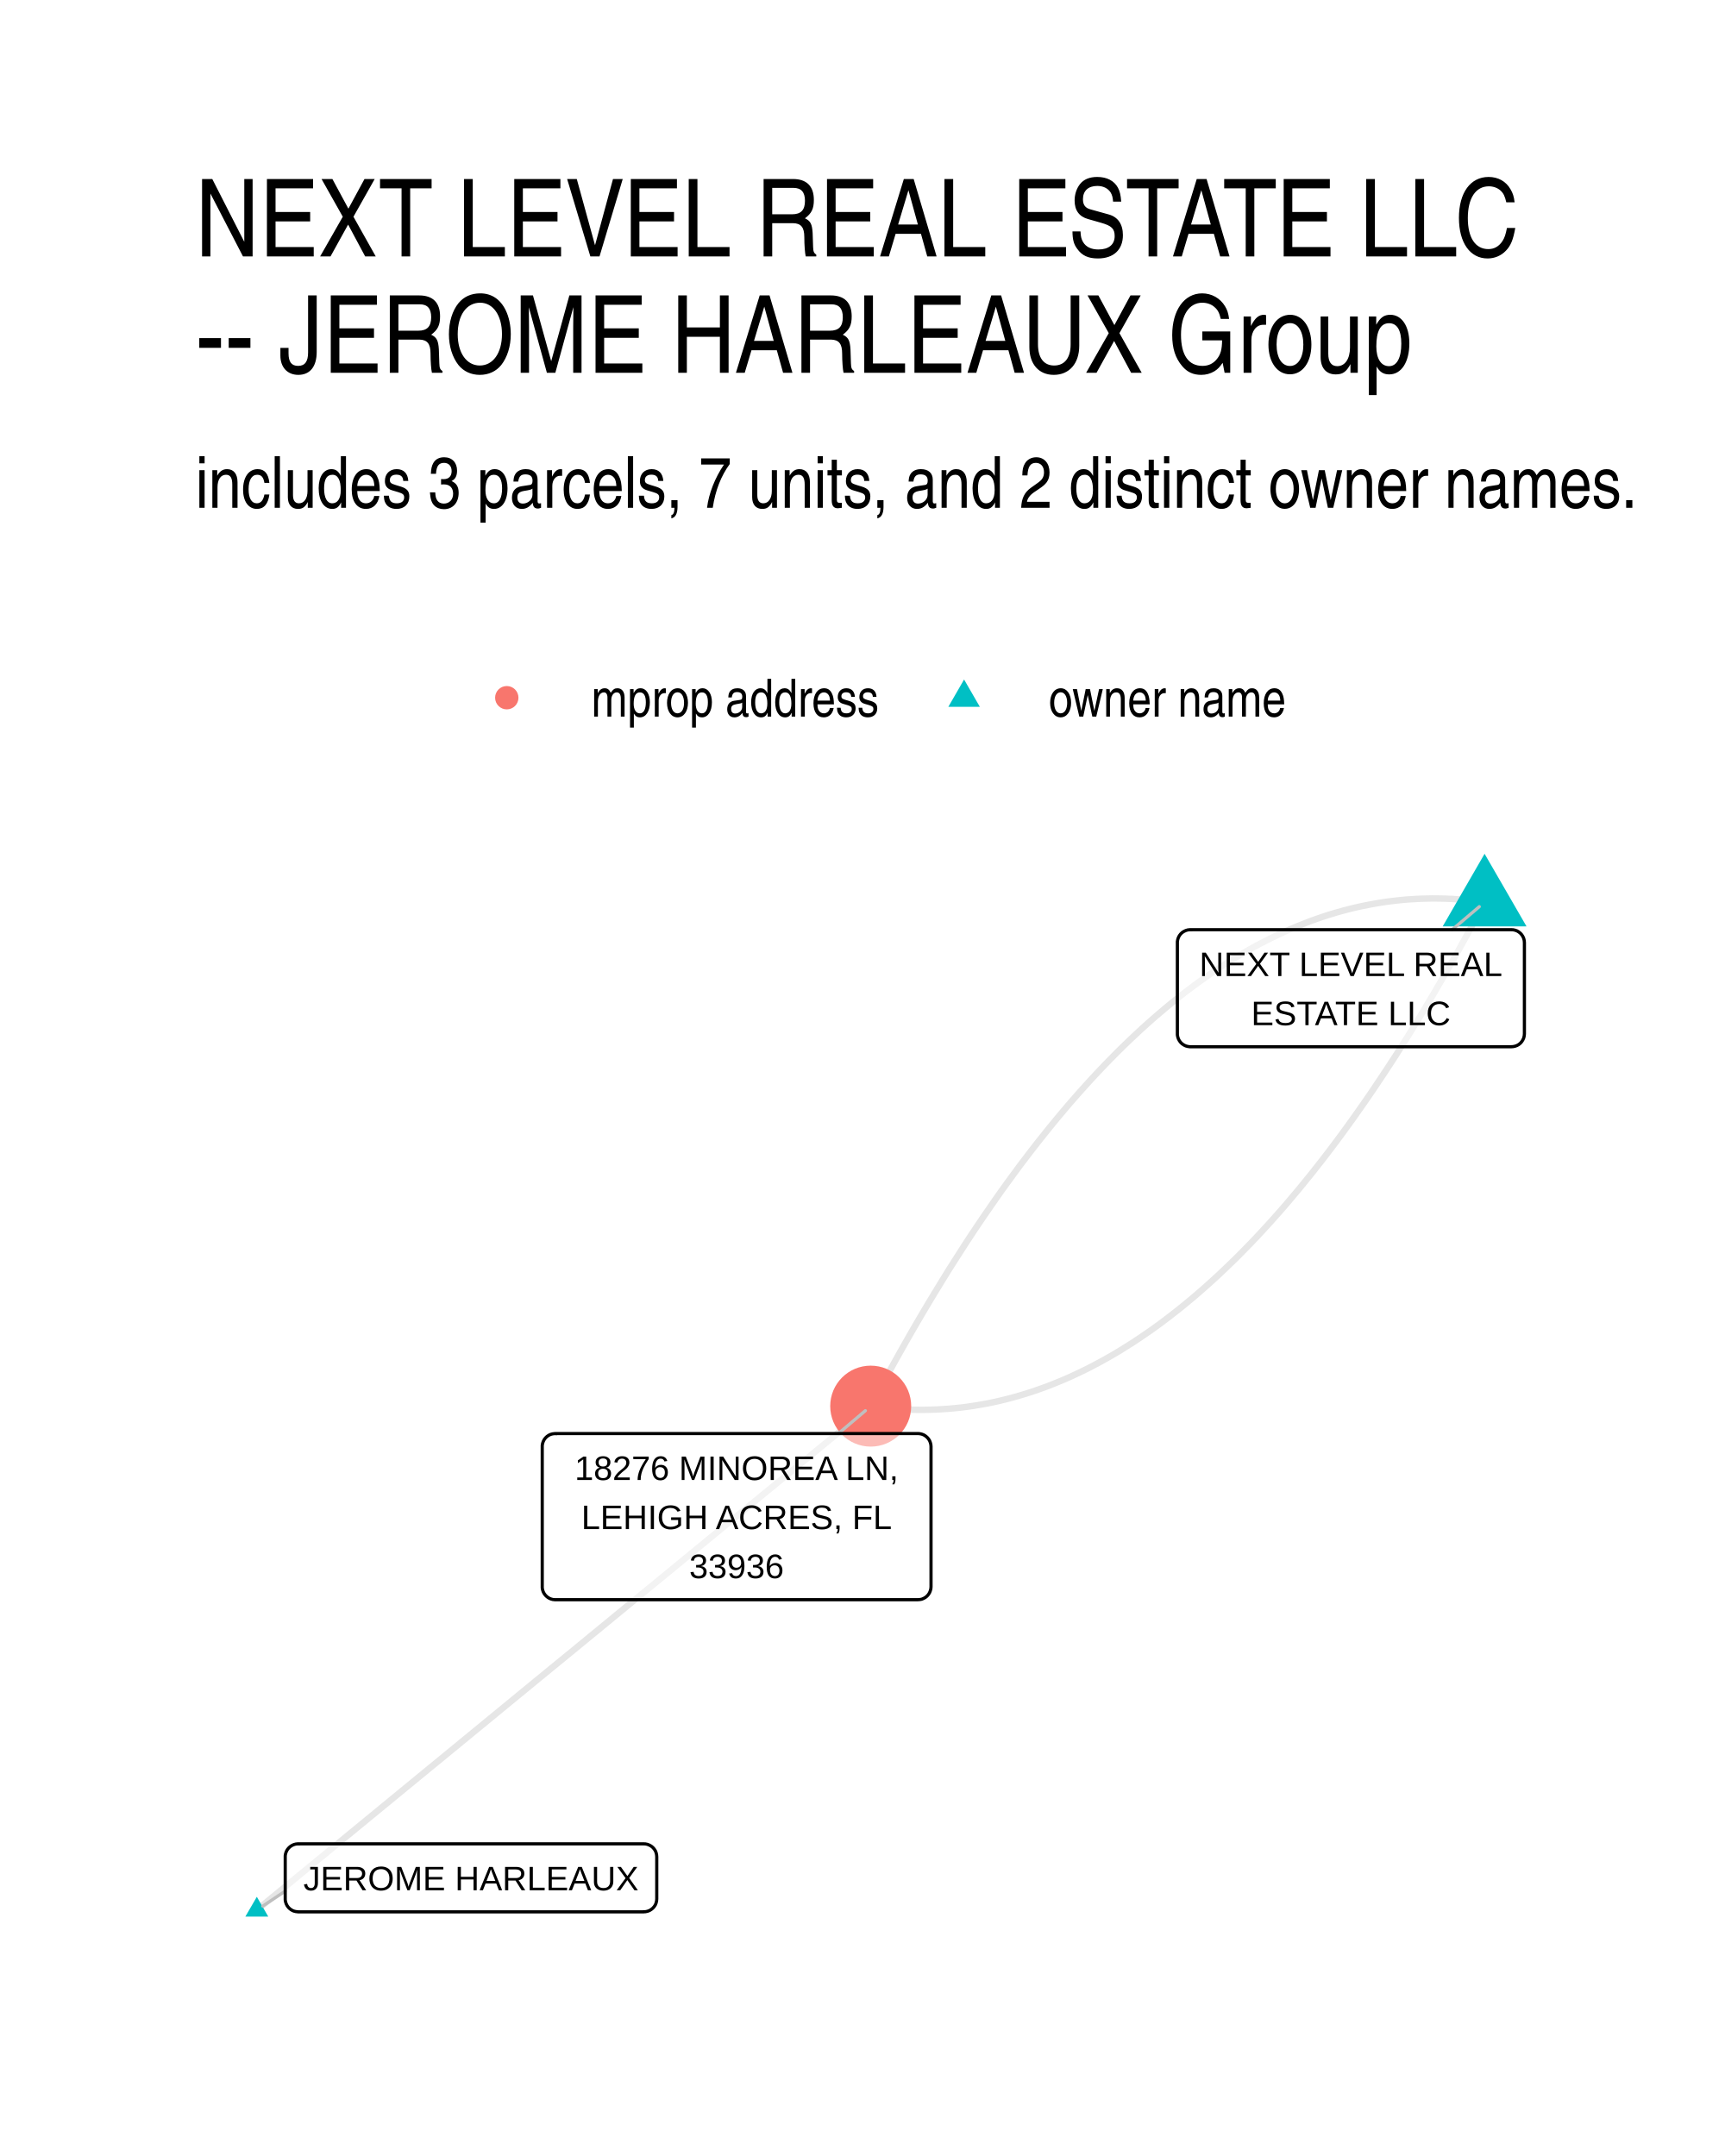
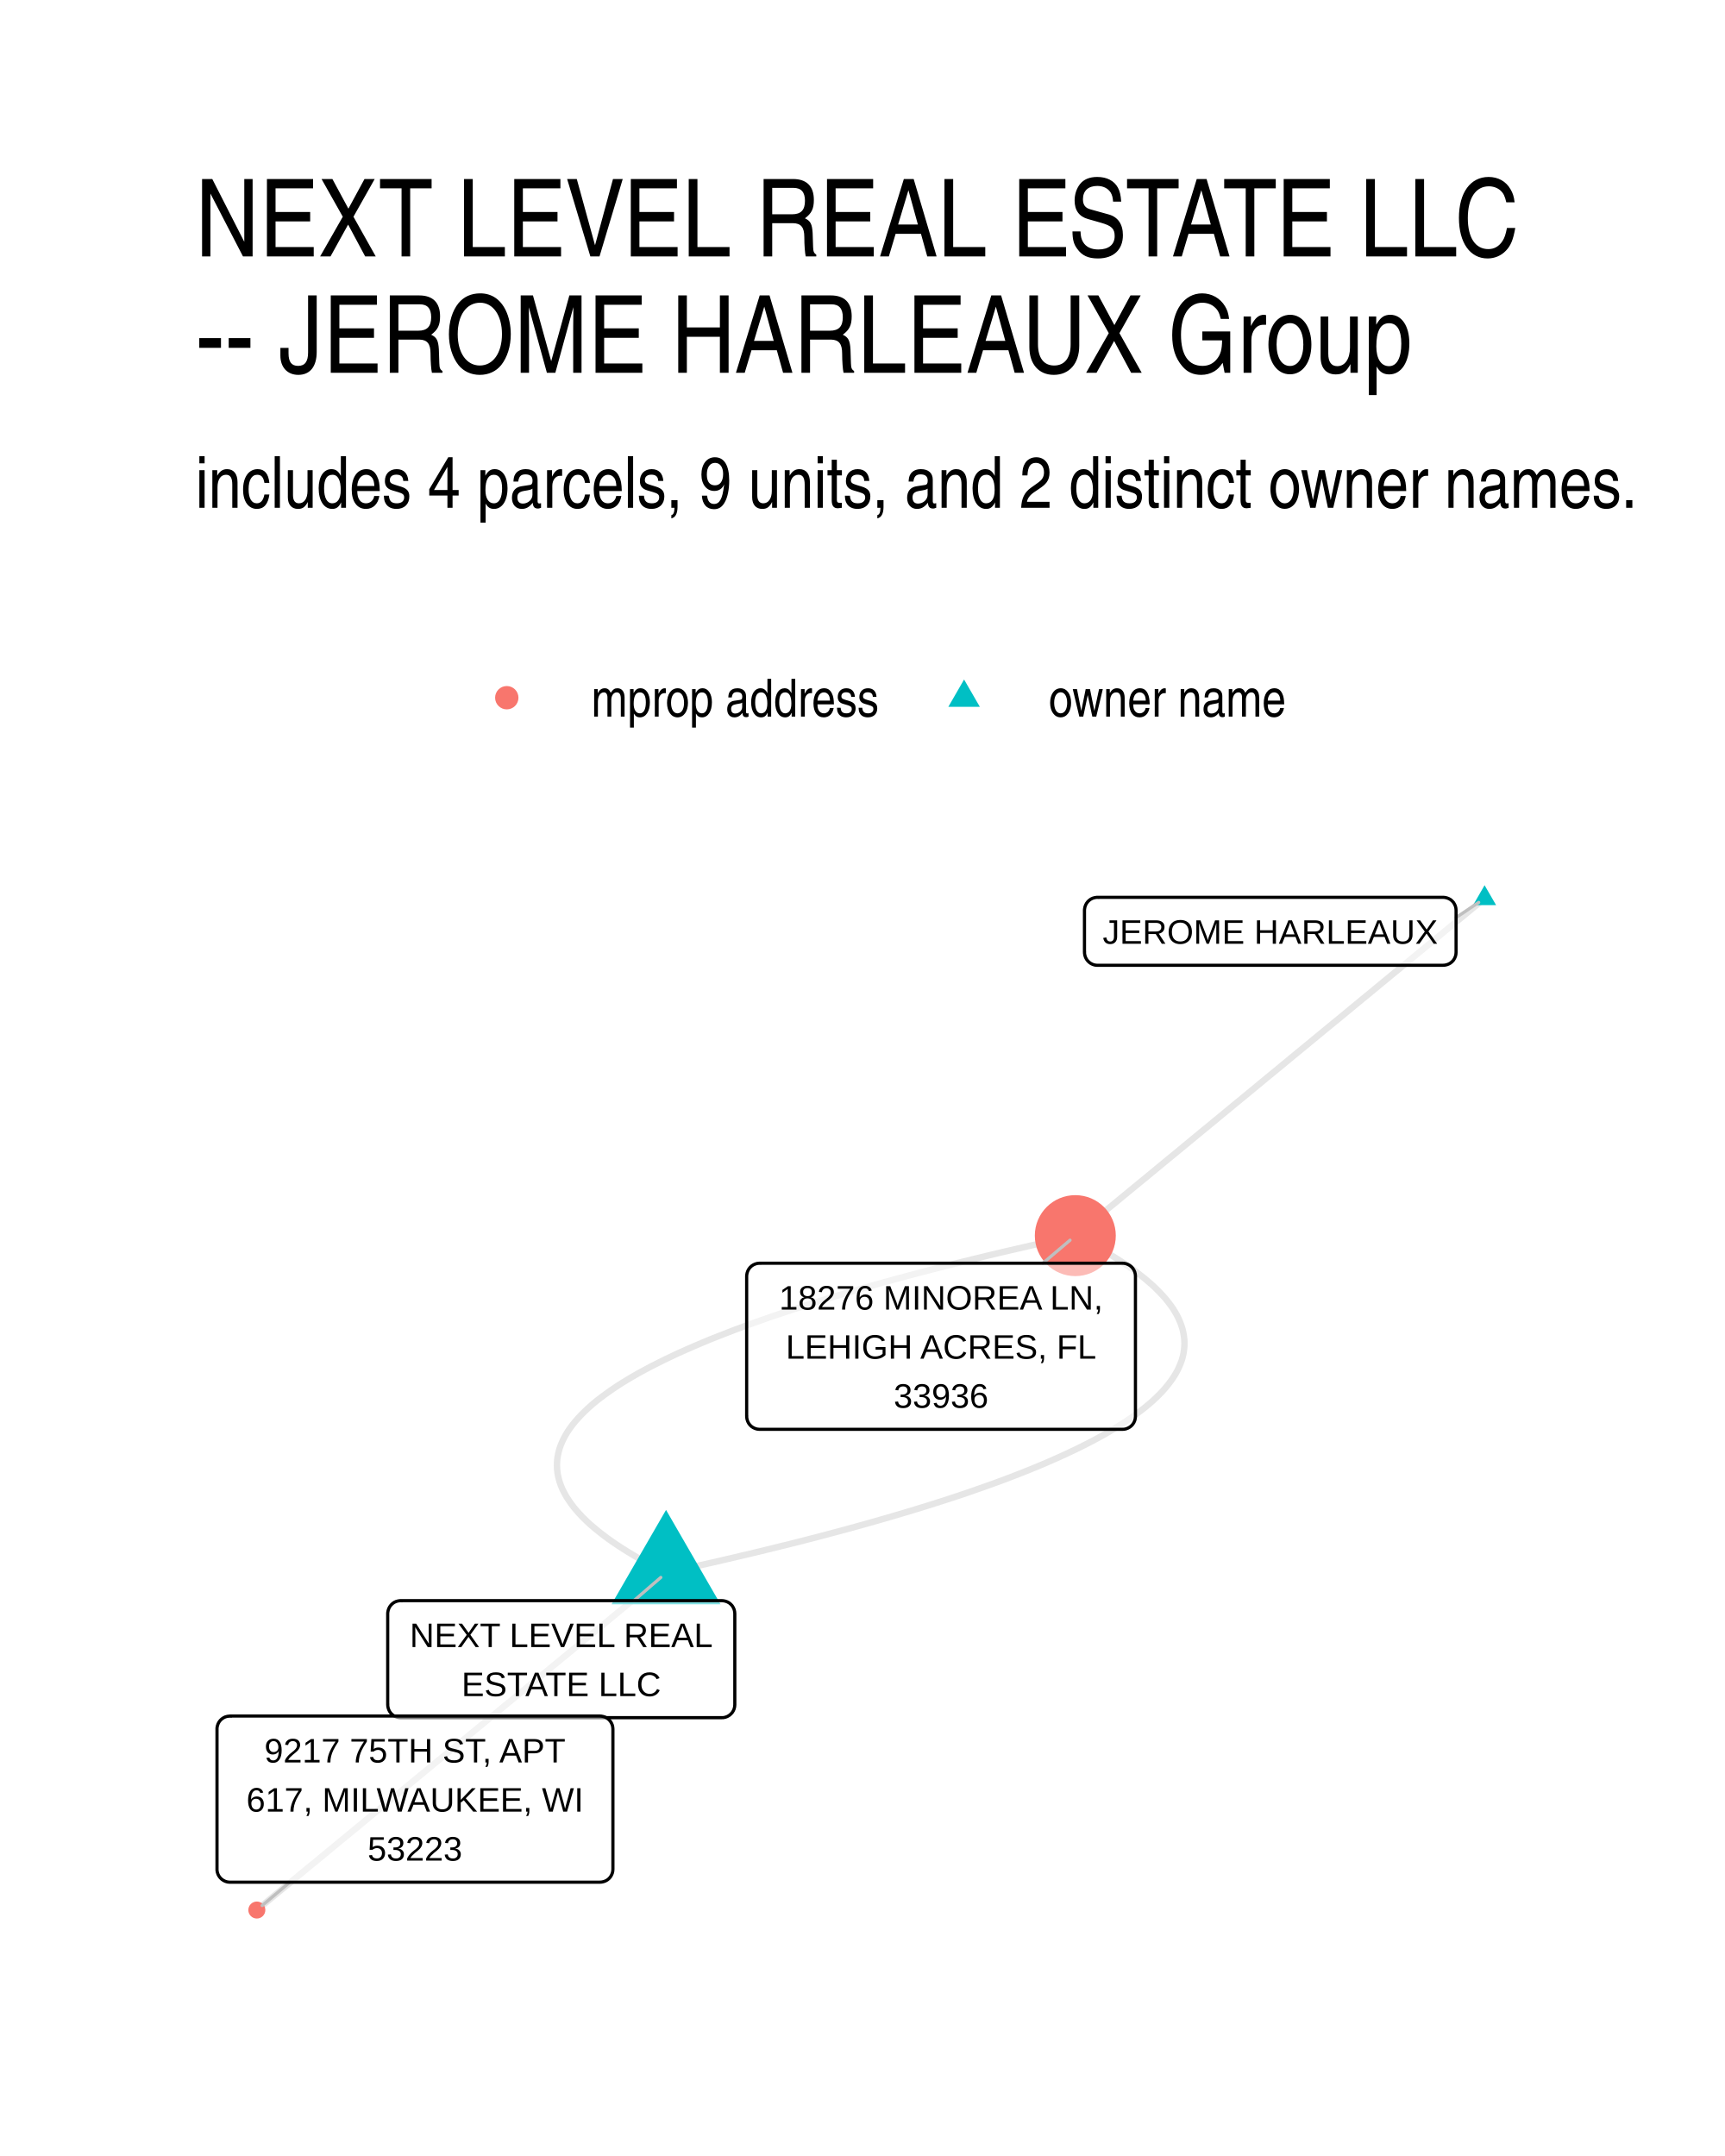
- <svg xmlns="http://www.w3.org/2000/svg" class="svglite" width="288.00pt" height="360.00pt" viewBox="0 0 288.00 360.00">
+ <svg xmlns="http://www.w3.org/2000/svg" width="384" height="480" class="svglite" viewBox="0 0 288 360">
  <defs>
-     <style type="text/css">
-     .svglite line, .svglite polyline, .svglite polygon, .svglite path, .svglite rect, .svglite circle {
-       fill: none;
-       stroke: #000000;
-       stroke-linecap: round;
-       stroke-linejoin: round;
-       stroke-miterlimit: 10.00;
-     }
-     .svglite text {
-       white-space: pre;
-     }
-   </style>
+     <style>.svglite line,.svglite polyline,.svglite polygon,.svglite path,.svglite circle{fill:none;stroke:#000000;stroke-linecap:round;stroke-linejoin:round;stroke-miterlimit:10.00}.svglite text{white-space:pre}</style>
  </defs>
-   <rect width="100%" height="100%" style="stroke: none; fill: #FFFFFF;" />
+   <rect width="100%" height="100%" style="stroke-linecap:round;stroke-linejoin:round;stroke-miterlimit:10.00;stroke:none;fill:#FFFFFF" />
  <defs>
    <clipPath id="cpMC4wMHwyODguMDB8MC4wMHwzNjAuMDA=">
-       <rect x="0.00" y="0.00" width="288.00" height="360.00" />
+       <path d="M0 0h288v360H0z" />
    </clipPath>
  </defs>
  <g clip-path="url(#cpMC4wMHwyODguMDB8MC4wMHwzNjAuMDA=)">
-     <rect x="0.00" y="0.00" width="288.00" height="360.00" style="stroke-width: 1.07; stroke: none; fill: #FFFFFF;" />
+     <path d="M0 0h288v360H0z" style="stroke-width:1.07;stroke:none;fill:#FFFFFF" />
  </g>
  <defs>
    <clipPath id="cpMzIuNjN8MjU4LjExfDE0MS41OHwzMjcuMzc=">
-       <rect x="32.63" y="141.58" width="225.48" height="185.80" />
+       <path d="M32.63 141.58h225.48v185.8H32.63z" />
    </clipPath>
  </defs>
  <g clip-path="url(#cpMzIuNjN8MjU4LjExfDE0MS41OHwzMjcuMzc=)">
-     <polyline points="247.86,150.64 246.77,150.49 245.69,150.36 244.60,150.25 243.51,150.17 242.43,150.10 241.34,150.05 240.26,150.03 239.18,150.02 238.10,150.04 237.02,150.07 235.94,150.13 234.86,150.20 233.79,150.30 232.71,150.42 231.64,150.55 230.57,150.71 229.50,150.89 228.42,151.09 227.36,151.30 226.29,151.54 225.22,151.80 224.15,152.08 223.09,152.38 222.02,152.70 220.96,153.04 219.90,153.40 218.84,153.78 217.78,154.19 216.72,154.61 215.66,155.05 214.61,155.51 213.55,156.00 212.50,156.50 211.45,157.03 210.39,157.57 209.34,158.13 208.29,158.72 207.25,159.33 206.20,159.95 205.15,160.60 204.11,161.26 203.06,161.95 202.02,162.66 200.98,163.39 199.94,164.13 198.90,164.90 197.86,165.69 196.82,166.50 195.78,167.33 194.75,168.18 193.72,169.05 192.68,169.94 191.65,170.85 190.62,171.78 189.59,172.74 188.56,173.71 187.53,174.70 186.51,175.71 185.48,176.75 184.46,177.80 183.43,178.88 182.41,179.97 181.39,181.09 180.37,182.22 179.35,183.38 178.33,184.55 177.32,185.75 176.30,186.97 175.29,188.20 174.28,189.46 173.26,190.74 172.25,192.04 171.24,193.36 170.23,194.69 169.23,196.05 168.22,197.43 167.21,198.83 166.21,200.25 165.21,201.70 164.20,203.16 163.20,204.64 162.20,206.14 161.20,207.66 160.21,209.21 159.21,210.77 158.21,212.35 157.22,213.96 156.23,215.58 155.23,217.23 154.24,218.89 153.25,220.58 152.26,222.28 151.27,224.01 150.29,225.75 149.30,227.52 148.32,229.31 147.33,231.12 146.35,232.94 145.37,234.79 " style="stroke-width: 1.07; stroke: #000000; stroke-opacity: 0.10; stroke-linecap: butt;" />
-     <polyline points="247.86,150.64 246.88,152.49 245.90,154.32 244.92,156.12 243.93,157.91 242.95,159.68 241.96,161.42 240.97,163.15 239.98,164.86 238.99,166.54 238.00,168.21 237.01,169.85 236.01,171.48 235.02,173.08 234.02,174.66 233.03,176.23 232.03,177.77 231.03,179.29 230.03,180.79 229.03,182.28 228.03,183.74 227.02,185.18 226.02,186.60 225.01,188.00 224.01,189.38 223.00,190.74 221.99,192.08 220.98,193.40 219.97,194.69 218.96,195.97 217.94,197.23 216.93,198.47 215.91,199.68 214.90,200.88 213.88,202.06 212.86,203.21 211.84,204.35 210.82,205.46 209.80,206.56 208.78,207.63 207.75,208.68 206.73,209.72 205.70,210.73 204.67,211.72 203.64,212.70 202.61,213.65 201.58,214.58 200.55,215.49 199.52,216.38 198.48,217.25 197.45,218.10 196.41,218.93 195.37,219.74 194.34,220.53 193.30,221.30 192.26,222.05 191.21,222.77 190.17,223.48 189.13,224.17 188.08,224.83 187.04,225.48 185.99,226.11 184.94,226.71 183.89,227.30 182.84,227.86 181.79,228.41 180.73,228.93 179.68,229.43 178.63,229.92 177.57,230.38 176.51,230.82 175.45,231.25 174.39,231.65 173.33,232.03 172.27,232.39 171.21,232.73 170.14,233.05 169.08,233.35 168.01,233.63 166.95,233.89 165.88,234.13 164.81,234.35 163.74,234.54 162.67,234.72 161.59,234.88 160.52,235.02 159.44,235.13 158.37,235.23 157.29,235.30 156.21,235.36 155.13,235.39 154.05,235.41 152.97,235.40 151.89,235.38 150.81,235.33 149.72,235.26 148.63,235.18 147.55,235.07 146.46,234.94 145.37,234.79 " style="stroke-width: 1.07; stroke: #000000; stroke-opacity: 0.10; stroke-linecap: butt;" />
-     <polyline points="42.88,318.93 43.91,318.08 44.95,317.23 45.98,316.38 47.02,315.53 48.05,314.68 49.09,313.83 50.12,312.98 51.16,312.13 52.19,311.28 53.23,310.43 54.27,309.58 55.30,308.73 56.34,307.88 57.37,307.03 58.41,306.18 59.44,305.33 60.48,304.48 61.51,303.63 62.55,302.78 63.58,301.93 64.62,301.08 65.65,300.23 66.69,299.38 67.72,298.53 68.76,297.68 69.79,296.83 70.83,295.98 71.86,295.13 72.90,294.28 73.94,293.43 74.97,292.58 76.01,291.73 77.04,290.88 78.08,290.03 79.11,289.18 80.15,288.33 81.18,287.48 82.22,286.63 83.25,285.78 84.29,284.93 85.32,284.08 86.36,283.23 87.39,282.38 88.43,281.53 89.46,280.68 90.50,279.83 91.54,278.98 92.57,278.13 93.61,277.28 94.64,276.44 95.68,275.59 96.71,274.74 97.75,273.89 98.78,273.04 99.82,272.19 100.85,271.34 101.89,270.49 102.92,269.64 103.96,268.79 104.99,267.94 106.03,267.09 107.06,266.24 108.10,265.39 109.14,264.54 110.17,263.69 111.21,262.84 112.24,261.99 113.28,261.14 114.31,260.29 115.35,259.44 116.38,258.59 117.42,257.74 118.45,256.89 119.49,256.04 120.52,255.19 121.56,254.34 122.59,253.49 123.63,252.64 124.66,251.79 125.70,250.94 126.74,250.09 127.77,249.24 128.81,248.39 129.84,247.54 130.88,246.69 131.91,245.84 132.95,244.99 133.98,244.14 135.02,243.29 136.05,242.44 137.09,241.59 138.12,240.74 139.16,239.89 140.19,239.04 141.23,238.19 142.26,237.34 143.30,236.49 144.34,235.64 145.37,234.79 " style="stroke-width: 1.07; stroke: #000000; stroke-opacity: 0.10; stroke-linecap: butt;" />
-     <polygon points="247.86,142.56 254.86,154.68 240.87,154.68 " style="stroke-width: 0.71; stroke: none; fill: #00BFC4;" />
-     <polygon points="42.88,316.72 44.79,320.03 40.96,320.03 " style="stroke-width: 0.71; stroke: none; fill: #00BFC4;" />
-     <circle cx="145.37" cy="234.79" r="6.76" style="stroke-width: 0.71; stroke: none; fill: #F8766D;" />
-     <line x1="242.45" y1="155.24" x2="246.98" y2="151.39" style="stroke-width: 0.53; stroke: #BFBFBF;" />
-     <line x1="47.62" y1="315.77" x2="43.87" y2="318.27" style="stroke-width: 0.53; stroke: #BFBFBF;" />
-     <line x1="139.97" y1="239.37" x2="144.48" y2="235.55" style="stroke-width: 0.53; stroke: #BFBFBF;" />
-     <polygon points="198.73,174.78 252.35,174.78 252.27,174.78 252.61,174.76 252.95,174.69 253.28,174.57 253.58,174.40 253.85,174.18 254.08,173.91 254.26,173.62 254.40,173.30 254.48,172.96 254.51,172.62 254.51,172.62 254.51,157.40 254.51,157.40 254.48,157.05 254.40,156.71 254.26,156.39 254.08,156.10 253.85,155.84 253.58,155.62 253.28,155.44 252.95,155.32 252.61,155.25 252.35,155.24 198.73,155.24 198.99,155.25 198.64,155.24 198.29,155.28 197.96,155.38 197.65,155.53 197.36,155.72 197.11,155.96 196.90,156.24 196.74,156.55 196.63,156.88 196.57,157.22 196.57,157.40 196.57,172.62 196.57,172.44 196.57,172.79 196.63,173.13 196.74,173.46 196.90,173.77 197.11,174.05 197.36,174.29 197.65,174.49 197.96,174.64 198.29,174.73 198.64,174.78 " style="stroke-width: 0.53; fill: #FFFFFF; fill-opacity: 0.50;" />
-     <text x="225.54" y="162.98" text-anchor="middle" style="font-size: 5.69px; font-family: &quot;Liberation Sans&quot;;" textLength="50.75px" lengthAdjust="spacingAndGlyphs">NEXT LEVEL REAL</text>
-     <text x="225.54" y="171.18" text-anchor="middle" style="font-size: 5.69px; font-family: &quot;Liberation Sans&quot;;" textLength="32.88px" lengthAdjust="spacingAndGlyphs">ESTATE LLC</text>
-     <polygon points="49.78,319.23 107.49,319.23 107.41,319.22 107.75,319.21 108.09,319.14 108.42,319.02 108.72,318.84 108.99,318.62 109.22,318.36 109.41,318.07 109.54,317.75 109.62,317.41 109.65,317.07 109.65,317.07 109.65,310.04 109.65,310.04 109.62,309.69 109.54,309.35 109.41,309.03 109.22,308.74 108.99,308.48 108.72,308.26 108.42,308.09 108.09,307.96 107.75,307.89 107.49,307.88 49.78,307.88 50.04,307.89 49.69,307.88 49.35,307.92 49.01,308.02 48.70,308.17 48.41,308.37 48.16,308.61 47.95,308.88 47.79,309.19 47.68,309.52 47.62,309.86 47.62,310.04 47.62,317.07 47.62,316.89 47.62,317.24 47.68,317.58 47.79,317.91 47.95,318.22 48.16,318.50 48.41,318.74 48.70,318.94 49.01,319.09 49.35,319.18 49.69,319.22 " style="stroke-width: 0.53; fill: #FFFFFF; fill-opacity: 0.50;" />
-     <text x="78.64" y="315.63" text-anchor="middle" style="font-size: 5.69px; font-family: &quot;Liberation Sans&quot;;" textLength="54.84px" lengthAdjust="spacingAndGlyphs">JEROME HARLEAUX</text>
-     <polygon points="92.69,267.11 153.28,267.11 153.19,267.11 153.54,267.09 153.88,267.03 154.20,266.90 154.50,266.73 154.77,266.51 155.00,266.25 155.19,265.95 155.32,265.63 155.41,265.30 155.44,264.95 155.44,264.95 155.44,241.53 155.44,241.53 155.41,241.19 155.32,240.85 155.19,240.53 155.00,240.24 154.77,239.98 154.50,239.76 154.20,239.58 153.88,239.46 153.54,239.39 153.28,239.37 92.69,239.37 92.95,239.39 92.60,239.38 92.26,239.42 91.92,239.51 91.61,239.66 91.32,239.86 91.07,240.10 90.86,240.38 90.70,240.69 90.59,241.02 90.53,241.36 90.53,241.53 90.53,264.95 90.53,264.78 90.53,265.12 90.59,265.47 90.70,265.80 90.86,266.10 91.07,266.38 91.32,266.62 91.61,266.82 91.92,266.97 92.26,267.07 92.60,267.11 " style="stroke-width: 0.53; fill: #FFFFFF; fill-opacity: 0.50;" />
-     <text x="122.98" y="247.12" text-anchor="middle" style="font-size: 5.69px; font-family: &quot;Liberation Sans&quot;;" textLength="57.71px" lengthAdjust="spacingAndGlyphs">18276 MINOREA LN,</text>
-     <text x="122.98" y="255.32" text-anchor="middle" style="font-size: 5.69px; font-family: &quot;Liberation Sans&quot;;" textLength="52.17px" lengthAdjust="spacingAndGlyphs">LEHIGH ACRES, FL</text>
-     <text x="122.98" y="263.51" text-anchor="middle" style="font-size: 5.69px; font-family: &quot;Liberation Sans&quot;;" textLength="18.11px" lengthAdjust="spacingAndGlyphs">33936</text>
+     <path d="m111.2 262.63 2.54-.56 2.49-.56 2.46-.55 2.42-.56 2.38-.56 2.34-.55 2.31-.56 2.27-.56 2.23-.55 2.19-.56 2.16-.56 2.11-.56 2.09-.56 2.04-.56 2-.56 1.97-.56 1.93-.56 1.9-.56 1.85-.56 1.82-.56 1.78-.56 1.74-.56 1.71-.56 1.66-.56 1.63-.57 1.6-.56 1.55-.56 1.52-.56 1.48-.57 1.44-.56 1.4-.56 1.37-.57 1.33-.56 1.29-.57 1.25-.56 1.22-.57 1.18-.56 1.14-.57 1.1-.56 1.07-.57 1.03-.56.99-.57.95-.57.92-.57.88-.56.84-.57.8-.57.76-.57.73-.56.69-.57.66-.57.61-.57.58-.57.54-.57.5-.57.46-.57.43-.57.39-.57.35-.57.32-.57.27-.58.24-.57.21-.57.16-.57.13-.58.08-.57.06-.57.01-.58-.02-.57-.07-.57-.1-.58-.13-.57-.18-.58-.21-.57-.25-.58-.28-.57-.33-.58-.36-.58-.4-.57-.44-.58-.47-.58-.52-.57-.55-.58-.58-.58-.63-.58-.66-.57-.7-.58-.74-.58-.78-.58-.81-.58-.85-.58-.89-.58-.92-.58-.97-.58-1-.58-1.04-.58-1.07-.58-1.12-.58-1.15-.59" style="stroke-width:1.07;stroke:#000000;stroke-opacity:0.10;stroke-linecap:butt" />
+     <path d="m111.2 262.63-1.15-.59-1.11-.58-1.08-.58-1.04-.58-1-.58-.96-.58-.93-.58-.89-.58-.85-.58-.81-.58-.77-.58-.74-.58-.7-.58-.67-.57-.62-.58-.59-.58-.55-.58-.51-.58-.48-.57-.43-.58-.4-.58-.37-.57-.32-.58-.29-.57-.25-.58-.21-.57-.17-.58-.14-.57-.1-.58-.06-.57-.02-.58.01-.57.05-.57.09-.57.13-.58.16-.57.2-.57.24-.57.28-.58.31-.57.35-.57.39-.57.43-.57.47-.57.5-.57.54-.57.58-.57.61-.57.65-.57.69-.57.73-.56.77-.57.8-.57.84-.57.88-.57.91-.56.96-.57.99-.57 1.03-.56 1.06-.57 1.11-.56 1.14-.57 1.18-.56 1.21-.57 1.26-.56 1.29-.57 1.33-.56 1.36-.57 1.41-.56 1.44-.56 1.48-.57 1.52-.56 1.55-.56 1.59-.56 1.63-.57 1.67-.56 1.7-.56 1.75-.56 1.78-.56 1.81-.56 1.86-.56 1.89-.56 1.93-.56 1.97-.56 2.01-.56 2.04-.56 2.08-.56 2.12-.56 2.16-.56 2.19-.56 2.23-.55 2.27-.56 2.31-.56 2.34-.56 2.38-.55 2.42-.56 2.46-.55 2.49-.56 2.53-.56m-68.33 56.31-.69.56-.69.57-.69.57-.69.57-.69.57-.69.57-.69.57-.69.57-.69.56-.69.57-.69.57-.69.57-.69.57-.69.57-.69.57-.69.56-.69.57-.69.57-.69.57-.69.57-.69.57-.69.57-.69.57-.69.56-.69.57-.69.57-.69.57-.69.57-.69.57-.69.57-.69.57-.69.56-.69.57-.69.57-.69.57-.69.57-.69.57-.69.57-.69.56-.69.57-.69.57-.69.57-.69.57-.69.57-.69.57-.69.57-.69.56-.69.57-.69.57-.69.57-.7.57-.69.57-.69.57-.69.57-.69.56-.69.57-.69.57-.69.57-.69.57-.69.57-.69.57-.69.57-.69.56-.69.57-.69.57-.69.57-.69.57-.69.57-.69.57-.69.56-.69.57-.69.57-.69.57-.69.57-.69.57-.69.57-.69.57-.69.56-.69.57-.69.57-.69.57-.69.57-.69.57-.69.57-.69.57-.69.56-.69.57-.69.57-.69.57-.69.57-.69.57-.69.57-.69.56-.69.57-.69.57-.69.57-.69.57-.69.57-.69.57m204.98-168.91-.69.57-.69.57-.69.57-.69.57-.69.57-.69.56-.69.57-.69.57-.69.57-.69.57-.69.57-.69.57-.69.57-.69.56-.69.57-.69.57-.69.57-.69.57-.69.57-.69.57-.69.57-.69.56-.69.57-.69.57-.69.57-.69.57-.69.57-.69.57-.69.56-.69.57-.69.57-.69.57-.69.57-.69.57-.69.57-.69.57-.69.56-.7.57-.69.57-.69.57-.69.57-.69.57-.69.57-.69.57-.69.56-.69.57-.69.57-.69.57-.69.57-.69.57-.69.57-.69.56-.69.57-.69.57-.69.57-.69.57-.69.57-.69.57-.69.57-.69.56-.69.57-.69.57-.69.57-.69.57-.69.57-.69.57-.69.57-.69.56-.69.57-.69.57-.69.57-.69.57-.69.57-.69.57-.69.57-.69.56-.69.57-.69.57-.69.57-.69.57-.69.57-.69.57-.69.56-.69.57-.7.57-.69.57-.69.57-.69.57-.69.57-.69.57-.69.56-.69.57-.69.57-.69.57-.69.57-.69.57-.69.57-.69.57-.69.56" style="stroke-width:1.07;stroke:#000000;stroke-opacity:0.10;stroke-linecap:butt" />
+     <path d="m111.2 252.12 9.1 15.76h-18.2zm136.66-104.31 1.92 3.32h-3.83z" style="stroke-width:0.71;stroke:none;fill:#00BFC4" />
+     <circle cx="179.53" cy="206.32" r="6.76" style="stroke-width:0.71;stroke:none;fill:#F8766D" />
+     <circle cx="42.88" cy="318.93" r="1.42" style="stroke-width:0.71;stroke:none;fill:#F8766D" />
+     <path d="m105.84 267.27 4.49-3.88M243.1 153.21l3.78-2.53m-72.77 60.25 4.54-3.85M48.39 314.28l-4.62 3.9" style="stroke-width:0.53;stroke:#BFBFBF" />
+     <path d="M66.89 286.81h53.63-.09l.35-.01.34-.07.32-.12.31-.18.26-.22.24-.26.18-.29.14-.32.08-.34.03-.35h0v-15.22h0l-.03-.34-.08-.34-.14-.32-.18-.3-.24-.26-.26-.22-.31-.17-.32-.12-.34-.07-.26-.02H66.89l.26.02-.34-.02-.35.05-.33.09-.32.15-.28.2-.25.24-.21.28-.16.31-.11.33-.06.34-.01.17v15.22l.01-.17v.35l.06.34.11.33.16.31.21.28.25.24.28.19.32.15.33.1.35.04z" style="stroke-width:0.53;fill:#FFFFFF;fill-opacity:0.50" />
+     <text x="93.71" y="275.02" lengthAdjust="spacingAndGlyphs" style="font-size:5.69px;font-family:&quot;Liberation Sans&quot;" text-anchor="middle" textLength="50.75">NEXT LEVEL REAL</text>
+     <text x="93.71" y="283.21" lengthAdjust="spacingAndGlyphs" style="font-size:5.69px;font-family:&quot;Liberation Sans&quot;" text-anchor="middle" textLength="32.88">ESTATE LLC</text>
+     <path d="M183.22 161.18h57.72-.09l.35-.02.34-.07.32-.12.31-.17.26-.22.24-.26.18-.3.14-.32.08-.33.03-.35h0v-7.03h0l-.03-.34-.08-.34-.14-.32-.18-.3-.24-.26-.26-.22-.31-.17-.32-.12-.34-.07-.26-.02h-57.72l.26.02-.34-.02-.35.05-.33.09-.32.15-.28.2-.25.24-.21.28-.16.3-.11.33-.06.35-.01.17v7.03l.01-.18v.35l.06.35.11.33.16.3.21.28.25.24.28.2.32.15.33.1.35.04z" style="stroke-width:0.53;fill:#FFFFFF;fill-opacity:0.50" />
+     <text x="212.08" y="157.58" lengthAdjust="spacingAndGlyphs" style="font-size:5.69px;font-family:&quot;Liberation Sans&quot;" text-anchor="middle" textLength="54.84">JEROME HARLEAUX</text>
+     <path d="M126.82 238.66h60.59-.09l.35-.01.34-.07.33-.13.3-.17.27-.22.23-.26.18-.29.14-.32.08-.34.03-.35h0v-23.41h0l-.03-.35-.08-.34-.14-.32-.18-.29-.23-.26-.27-.22-.3-.17-.33-.13-.34-.07-.26-.01h-60.59l.26.01-.34-.01-.35.04-.33.1-.32.15-.28.19-.25.24-.21.28-.16.31-.11.33-.06.34-.01.18v23.41l.01-.17v.35l.06.34.11.33.16.31.21.28.25.24.28.19.32.15.33.1.35.04z" style="stroke-width:0.53;fill:#FFFFFF;fill-opacity:0.50" />
+     <text x="157.12" y="218.67" lengthAdjust="spacingAndGlyphs" style="font-size:5.69px;font-family:&quot;Liberation Sans&quot;" text-anchor="middle" textLength="57.71">18276 MINOREA LN,</text>
+     <text x="157.12" y="226.87" lengthAdjust="spacingAndGlyphs" style="font-size:5.69px;font-family:&quot;Liberation Sans&quot;" text-anchor="middle" textLength="52.17">LEHIGH ACRES, FL</text>
+     <text x="157.12" y="235.06" lengthAdjust="spacingAndGlyphs" style="font-size:5.69px;font-family:&quot;Liberation Sans&quot;" text-anchor="middle" textLength="18.11">33936</text>
+     <path d="M38.39 314.28h61.78-.09l.35-.02.34-.07.33-.12.3-.17.27-.22.23-.26.18-.3.14-.32.08-.33.03-.35h0V288.7h0l-.03-.34-.08-.34-.14-.32-.18-.29-.23-.26-.27-.22-.3-.18-.33-.12-.34-.07-.26-.02H38.39l.26.02-.35-.01-.34.04-.34.09-.31.15-.29.2-.25.24-.21.28-.16.31-.11.33-.06.34v23.59-.17.34l.06.35.11.33.16.3.21.28.25.24.29.2.31.15.34.1.34.04z" style="stroke-width:0.53;fill:#FFFFFF;fill-opacity:0.50" />
+     <text x="69.28" y="294.29" lengthAdjust="spacingAndGlyphs" style="font-size:5.69px;font-family:&quot;Liberation Sans&quot;" text-anchor="middle" textLength="54.59">9217 75TH ST, APT</text>
+     <text x="69.28" y="302.49" lengthAdjust="spacingAndGlyphs" style="font-size:5.69px;font-family:&quot;Liberation Sans&quot;" text-anchor="middle" textLength="58.9">617, MILWAUKEE, WI</text>
+     <text x="69.28" y="310.68" lengthAdjust="spacingAndGlyphs" style="font-size:5.69px;font-family:&quot;Liberation Sans&quot;" text-anchor="middle" textLength="18.11">53223</text>
  </g>
  <g clip-path="url(#cpMC4wMHwyODguMDB8MC4wMHwzNjAuMDA=)">
-     <circle cx="84.61" cy="116.50" r="1.95" style="stroke-width: 0.71; stroke: none; fill: #F8766D;" />
-     <polygon points="160.96,113.46 163.59,118.02 158.33,118.02 " style="stroke-width: 0.71; stroke: none; fill: #00BFC4;" />
-     <text x="98.73" y="119.66" style="font-size: 8.80px; font-weight: 0; font-family: &quot;Nimbus Sans Narrow&quot;;" textLength="48.11px" lengthAdjust="spacingAndGlyphs">mprop address</text>
-     <text x="175.08" y="119.66" style="font-size: 8.80px; font-weight: 0; font-family: &quot;Nimbus Sans Narrow&quot;;" textLength="39.69px" lengthAdjust="spacingAndGlyphs">owner name</text>
-     <text x="32.63" y="84.79" style="font-size: 12.00px; font-weight: 0; font-family: &quot;Nimbus Sans Narrow&quot;;" textLength="241.18px" lengthAdjust="spacingAndGlyphs">includes 3 parcels, 7 units, and 2 distinct owner names.</text>
-     <text x="32.63" y="42.81" style="font-size: 18.00px; font-weight: 0; font-family: &quot;Nimbus Sans Narrow&quot;;" textLength="230.52px" lengthAdjust="spacingAndGlyphs">NEXT LEVEL REAL ESTATE LLC</text>
-     <text x="32.63" y="62.25" style="font-size: 18.00px; font-weight: 0; font-family: &quot;Nimbus Sans Narrow&quot;;" textLength="210.79px" lengthAdjust="spacingAndGlyphs">-- JEROME HARLEAUX Group</text>
+     <circle cx="84.61" cy="116.5" r="1.95" style="stroke-width:0.71;stroke:none;fill:#F8766D" />
+     <path d="m160.96 113.46 2.63 4.56h-5.26z" style="stroke-width:0.71;stroke:none;fill:#00BFC4" />
+     <text x="98.73" y="119.66" lengthAdjust="spacingAndGlyphs" style="font-size:8.80px;font-weight:0;font-family:&quot;Nimbus Sans Narrow&quot;" textLength="48.11">mprop address</text>
+     <text x="175.08" y="119.66" lengthAdjust="spacingAndGlyphs" style="font-size:8.80px;font-weight:0;font-family:&quot;Nimbus Sans Narrow&quot;" textLength="39.69">owner name</text>
+     <text x="32.63" y="84.79" lengthAdjust="spacingAndGlyphs" style="font-size:12.00px;font-weight:0;font-family:&quot;Nimbus Sans Narrow&quot;" textLength="241.18">includes 4 parcels, 9 units, and 2 distinct owner names.</text>
+     <text x="32.63" y="42.81" lengthAdjust="spacingAndGlyphs" style="font-size:18.00px;font-weight:0;font-family:&quot;Nimbus Sans Narrow&quot;" textLength="230.52">NEXT LEVEL REAL ESTATE LLC</text>
+     <text x="32.63" y="62.25" lengthAdjust="spacingAndGlyphs" style="font-size:18.00px;font-weight:0;font-family:&quot;Nimbus Sans Narrow&quot;" textLength="210.79">-- JEROME HARLEAUX Group</text>
  </g>
</svg>
